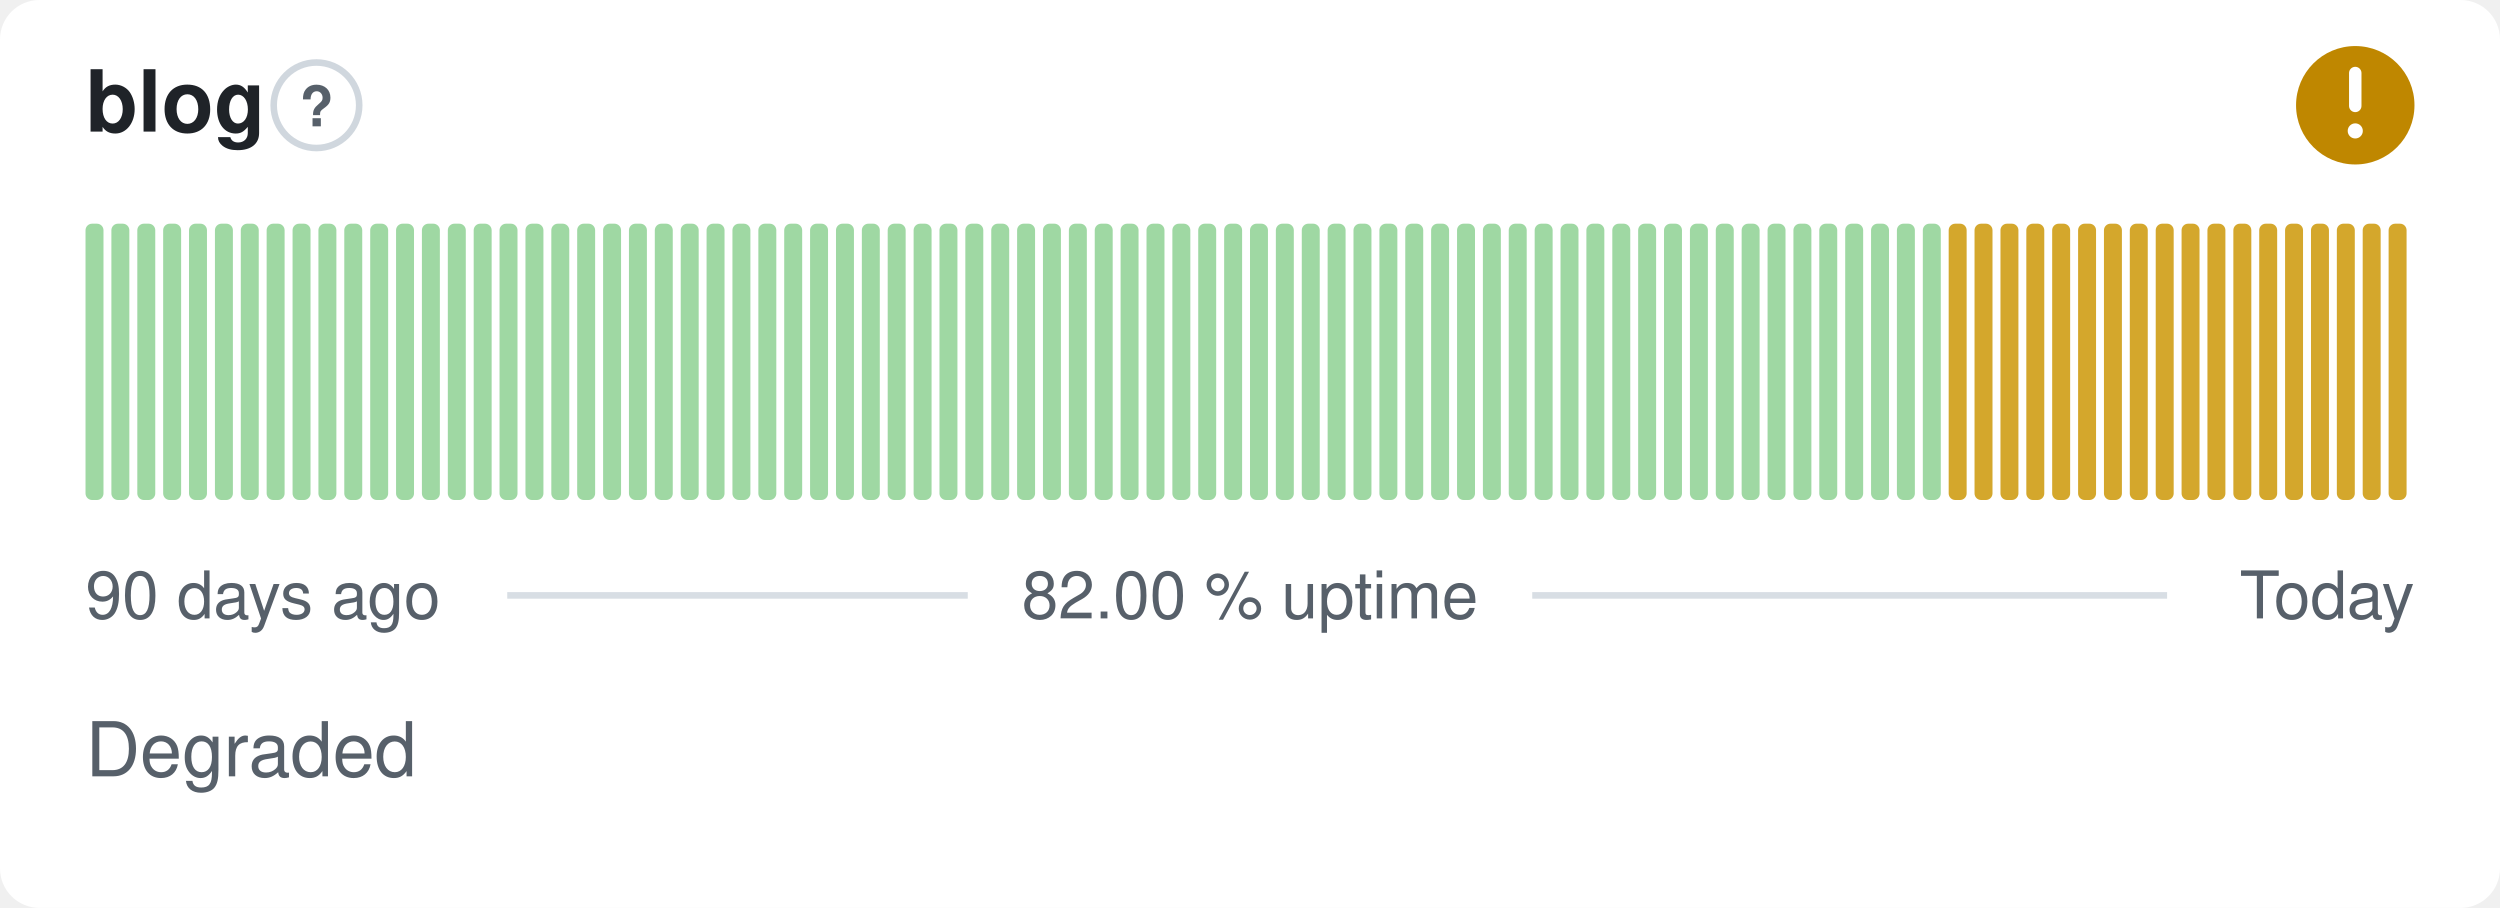
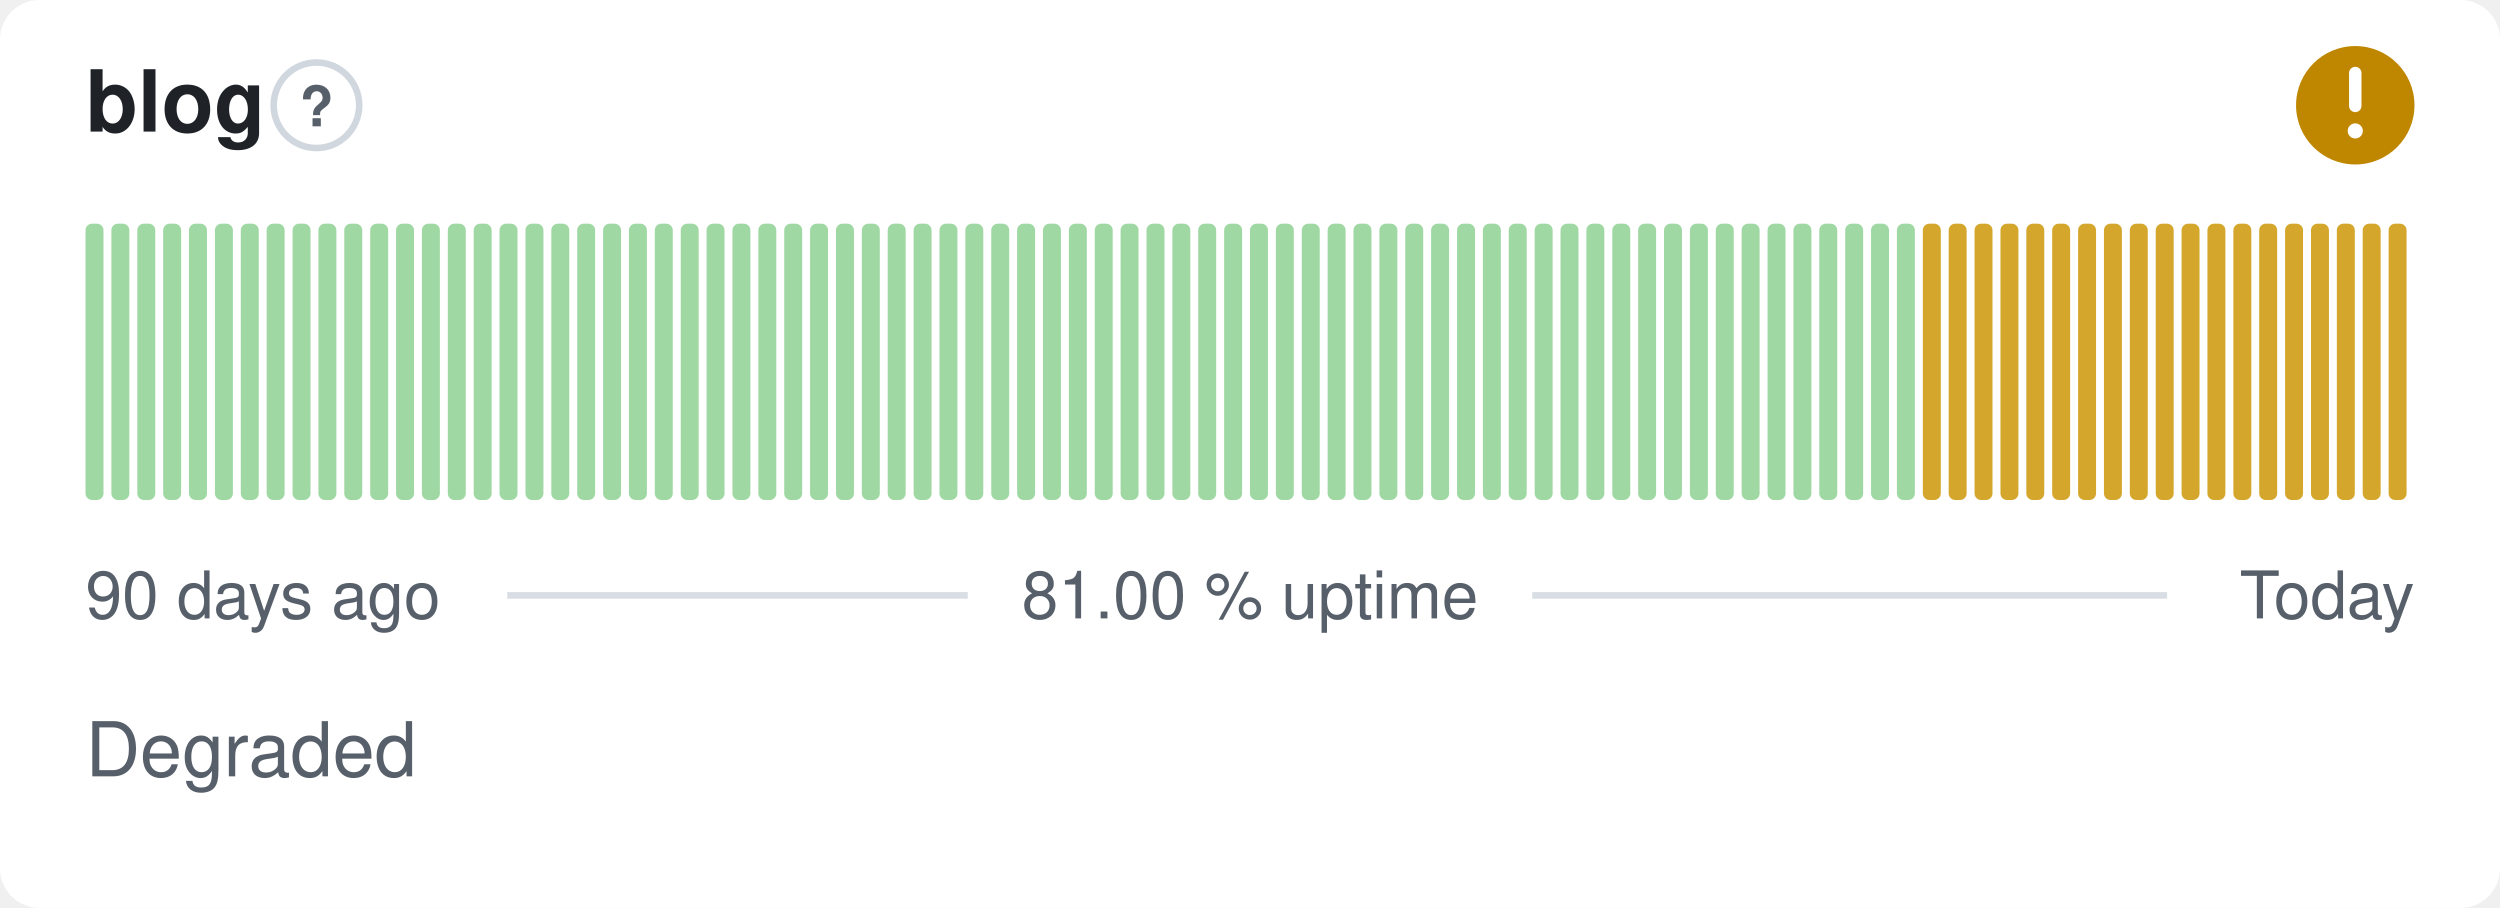
- <svg xmlns="http://www.w3.org/2000/svg" width="380" height="138" viewBox="0 0 380 138" role="img" aria-label="blog: Degraded, 82.00 % uptime over the last 90 days" font-family="-apple-system,BlinkMacSystemFont,'Segoe UI',Helvetica,Arial,sans-serif">
+ <svg xmlns="http://www.w3.org/2000/svg" width="380" height="138" viewBox="0 0 380 138" role="img" aria-label="blog: Degraded, 81.00 % uptime over the last 90 days" font-family="-apple-system,BlinkMacSystemFont,'Segoe UI',Helvetica,Arial,sans-serif">
  <style>
    @media (prefers-color-scheme: dark) {
      .bg { fill: #0d1117 }
      .title { fill: #e6edf3 }
      .muted { fill: #8b949e }
      .hint { stroke: #30363d }
      .rule { stroke: #30363d }
      .nodata { fill: #21262d }
    }
  </style>
  <rect class="bg" width="380" height="138" rx="6" fill="#ffffff" />
  <text class="title" x="13" y="20" font-size="13" font-weight="600" fill="#1f2328">blog</text>
  <circle class="hint" cx="48.1" cy="16" r="6.5" fill="none" stroke="#d0d7de" stroke-width="1" />
  <text class="muted" x="48.1" y="19.2" text-anchor="middle" font-size="8.5" font-weight="700" fill="#57606a">?</text>
  <circle cx="358" cy="16" r="9" fill="#bf8700" />
  <path d="M358 11.10v5.00" fill="none" stroke="#fff" stroke-width="1.89" stroke-linecap="round" stroke-linejoin="round" />
  <circle cx="358" cy="19.90" r="1.15" fill="#fff" />
  <rect x="13.00" y="34.00" width="2.73" height="42.00" rx="1" fill="#9fd8a3" />
  <rect x="16.93" y="34.00" width="2.73" height="42.00" rx="1" fill="#9fd8a3" />
  <rect x="20.87" y="34.00" width="2.73" height="42.00" rx="1" fill="#9fd8a3" />
  <rect x="24.80" y="34.00" width="2.73" height="42.00" rx="1" fill="#9fd8a3" />
  <rect x="28.73" y="34.00" width="2.73" height="42.00" rx="1" fill="#9fd8a3" />
  <rect x="32.67" y="34.00" width="2.73" height="42.00" rx="1" fill="#9fd8a3" />
  <rect x="36.60" y="34.00" width="2.73" height="42.00" rx="1" fill="#9fd8a3" />
  <rect x="40.53" y="34.00" width="2.73" height="42.00" rx="1" fill="#9fd8a3" />
  <rect x="44.47" y="34.00" width="2.73" height="42.00" rx="1" fill="#9fd8a3" />
  <rect x="48.40" y="34.00" width="2.73" height="42.00" rx="1" fill="#9fd8a3" />
  <rect x="52.33" y="34.00" width="2.73" height="42.00" rx="1" fill="#9fd8a3" />
  <rect x="56.27" y="34.00" width="2.73" height="42.00" rx="1" fill="#9fd8a3" />
  <rect x="60.20" y="34.00" width="2.73" height="42.00" rx="1" fill="#9fd8a3" />
  <rect x="64.13" y="34.00" width="2.73" height="42.00" rx="1" fill="#9fd8a3" />
  <rect x="68.07" y="34.00" width="2.73" height="42.00" rx="1" fill="#9fd8a3" />
  <rect x="72.00" y="34.00" width="2.73" height="42.00" rx="1" fill="#9fd8a3" />
  <rect x="75.93" y="34.00" width="2.73" height="42.00" rx="1" fill="#9fd8a3" />
  <rect x="79.87" y="34.00" width="2.73" height="42.00" rx="1" fill="#9fd8a3" />
  <rect x="83.80" y="34.00" width="2.73" height="42.00" rx="1" fill="#9fd8a3" />
  <rect x="87.73" y="34.00" width="2.73" height="42.00" rx="1" fill="#9fd8a3" />
  <rect x="91.67" y="34.00" width="2.73" height="42.00" rx="1" fill="#9fd8a3" />
  <rect x="95.60" y="34.00" width="2.73" height="42.00" rx="1" fill="#9fd8a3" />
  <rect x="99.53" y="34.00" width="2.73" height="42.00" rx="1" fill="#9fd8a3" />
  <rect x="103.47" y="34.00" width="2.73" height="42.00" rx="1" fill="#9fd8a3" />
  <rect x="107.40" y="34.00" width="2.73" height="42.00" rx="1" fill="#9fd8a3" />
  <rect x="111.33" y="34.00" width="2.73" height="42.00" rx="1" fill="#9fd8a3" />
  <rect x="115.27" y="34.00" width="2.73" height="42.00" rx="1" fill="#9fd8a3" />
  <rect x="119.20" y="34.00" width="2.73" height="42.00" rx="1" fill="#9fd8a3" />
  <rect x="123.13" y="34.00" width="2.73" height="42.00" rx="1" fill="#9fd8a3" />
  <rect x="127.07" y="34.00" width="2.73" height="42.00" rx="1" fill="#9fd8a3" />
  <rect x="131.00" y="34.00" width="2.73" height="42.00" rx="1" fill="#9fd8a3" />
  <rect x="134.93" y="34.00" width="2.73" height="42.00" rx="1" fill="#9fd8a3" />
  <rect x="138.87" y="34.00" width="2.73" height="42.00" rx="1" fill="#9fd8a3" />
  <rect x="142.80" y="34.00" width="2.73" height="42.00" rx="1" fill="#9fd8a3" />
  <rect x="146.73" y="34.00" width="2.73" height="42.00" rx="1" fill="#9fd8a3" />
  <rect x="150.67" y="34.00" width="2.73" height="42.00" rx="1" fill="#9fd8a3" />
  <rect x="154.60" y="34.00" width="2.73" height="42.00" rx="1" fill="#9fd8a3" />
  <rect x="158.53" y="34.00" width="2.73" height="42.00" rx="1" fill="#9fd8a3" />
  <rect x="162.47" y="34.00" width="2.73" height="42.00" rx="1" fill="#9fd8a3" />
  <rect x="166.40" y="34.00" width="2.73" height="42.00" rx="1" fill="#9fd8a3" />
  <rect x="170.33" y="34.00" width="2.73" height="42.00" rx="1" fill="#9fd8a3" />
  <rect x="174.27" y="34.00" width="2.73" height="42.00" rx="1" fill="#9fd8a3" />
  <rect x="178.20" y="34.00" width="2.73" height="42.00" rx="1" fill="#9fd8a3" />
  <rect x="182.13" y="34.00" width="2.73" height="42.00" rx="1" fill="#9fd8a3" />
  <rect x="186.07" y="34.00" width="2.73" height="42.00" rx="1" fill="#9fd8a3" />
  <rect x="190.00" y="34.00" width="2.73" height="42.00" rx="1" fill="#9fd8a3" />
  <rect x="193.93" y="34.00" width="2.73" height="42.00" rx="1" fill="#9fd8a3" />
  <rect x="197.87" y="34.00" width="2.73" height="42.00" rx="1" fill="#9fd8a3" />
  <rect x="201.80" y="34.00" width="2.73" height="42.00" rx="1" fill="#9fd8a3" />
  <rect x="205.73" y="34.00" width="2.73" height="42.00" rx="1" fill="#9fd8a3" />
  <rect x="209.67" y="34.00" width="2.73" height="42.00" rx="1" fill="#9fd8a3" />
  <rect x="213.60" y="34.00" width="2.73" height="42.00" rx="1" fill="#9fd8a3" />
  <rect x="217.53" y="34.00" width="2.73" height="42.00" rx="1" fill="#9fd8a3" />
  <rect x="221.47" y="34.00" width="2.73" height="42.00" rx="1" fill="#9fd8a3" />
  <rect x="225.40" y="34.00" width="2.73" height="42.00" rx="1" fill="#9fd8a3" />
  <rect x="229.33" y="34.00" width="2.73" height="42.00" rx="1" fill="#9fd8a3" />
  <rect x="233.27" y="34.00" width="2.73" height="42.00" rx="1" fill="#9fd8a3" />
  <rect x="237.20" y="34.00" width="2.73" height="42.00" rx="1" fill="#9fd8a3" />
  <rect x="241.13" y="34.00" width="2.73" height="42.00" rx="1" fill="#9fd8a3" />
  <rect x="245.07" y="34.00" width="2.73" height="42.00" rx="1" fill="#9fd8a3" />
  <rect x="249.00" y="34.00" width="2.73" height="42.00" rx="1" fill="#9fd8a3" />
  <rect x="252.93" y="34.00" width="2.73" height="42.00" rx="1" fill="#9fd8a3" />
  <rect x="256.87" y="34.00" width="2.73" height="42.00" rx="1" fill="#9fd8a3" />
  <rect x="260.80" y="34.00" width="2.73" height="42.00" rx="1" fill="#9fd8a3" />
  <rect x="264.73" y="34.00" width="2.73" height="42.00" rx="1" fill="#9fd8a3" />
  <rect x="268.67" y="34.00" width="2.73" height="42.00" rx="1" fill="#9fd8a3" />
  <rect x="272.60" y="34.00" width="2.73" height="42.00" rx="1" fill="#9fd8a3" />
  <rect x="276.53" y="34.00" width="2.73" height="42.00" rx="1" fill="#9fd8a3" />
  <rect x="280.47" y="34.00" width="2.73" height="42.00" rx="1" fill="#9fd8a3" />
  <rect x="284.40" y="34.00" width="2.73" height="42.00" rx="1" fill="#9fd8a3" />
  <rect x="288.33" y="34.00" width="2.73" height="42.00" rx="1" fill="#9fd8a3" />
-   <rect x="292.27" y="34.00" width="2.73" height="42.00" rx="1" fill="#9fd8a3" />
+   <rect x="292.27" y="34.00" width="2.73" height="42.00" rx="1" fill="#d4a72c" />
  <rect x="296.20" y="34.00" width="2.73" height="42.00" rx="1" fill="#d4a72c" />
  <rect x="300.13" y="34.00" width="2.73" height="42.00" rx="1" fill="#d4a72c" />
  <rect x="304.07" y="34.00" width="2.73" height="42.00" rx="1" fill="#d4a72c" />
  <rect x="308.00" y="34.00" width="2.73" height="42.00" rx="1" fill="#d4a72c" />
  <rect x="311.93" y="34.00" width="2.73" height="42.00" rx="1" fill="#d4a72c" />
  <rect x="315.87" y="34.00" width="2.73" height="42.00" rx="1" fill="#d4a72c" />
  <rect x="319.80" y="34.00" width="2.73" height="42.00" rx="1" fill="#d4a72c" />
  <rect x="323.73" y="34.00" width="2.73" height="42.00" rx="1" fill="#d4a72c" />
  <rect x="327.67" y="34.00" width="2.73" height="42.00" rx="1" fill="#d4a72c" />
  <rect x="331.60" y="34.00" width="2.73" height="42.00" rx="1" fill="#d4a72c" />
  <rect x="335.53" y="34.00" width="2.73" height="42.00" rx="1" fill="#d4a72c" />
  <rect x="339.47" y="34.00" width="2.73" height="42.00" rx="1" fill="#d4a72c" />
  <rect x="343.40" y="34.00" width="2.73" height="42.00" rx="1" fill="#d4a72c" />
  <rect x="347.33" y="34.00" width="2.73" height="42.00" rx="1" fill="#d4a72c" />
  <rect x="351.27" y="34.00" width="2.73" height="42.00" rx="1" fill="#d4a72c" />
  <rect x="355.20" y="34.00" width="2.73" height="42.00" rx="1" fill="#d4a72c" />
  <rect x="359.13" y="34.00" width="2.73" height="42.00" rx="1" fill="#d4a72c" />
  <rect x="363.07" y="34.00" width="2.73" height="42.00" rx="1" fill="#d4a72c" />
  <text class="muted" x="13" y="94" font-size="10" fill="#57606a">90 days ago</text>
-   <text class="muted" x="190" y="94" text-anchor="middle" font-size="10" fill="#57606a">82.00 % uptime</text>
+   <text class="muted" x="190" y="94" text-anchor="middle" font-size="10" fill="#57606a">81.00 % uptime</text>
  <text class="muted" x="367" y="94" text-anchor="end" font-size="10" fill="#57606a">Today</text>
  <line class="rule" x1="77.1" y1="90.5" x2="147.1" y2="90.5" stroke="#d8dee4" stroke-width="1" />
  <line class="rule" x1="232.9" y1="90.5" x2="329.4" y2="90.5" stroke="#d8dee4" stroke-width="1" />
  <text class="muted" x="13" y="118" font-size="11.5" fill="#57606a">Degraded</text>
</svg>
